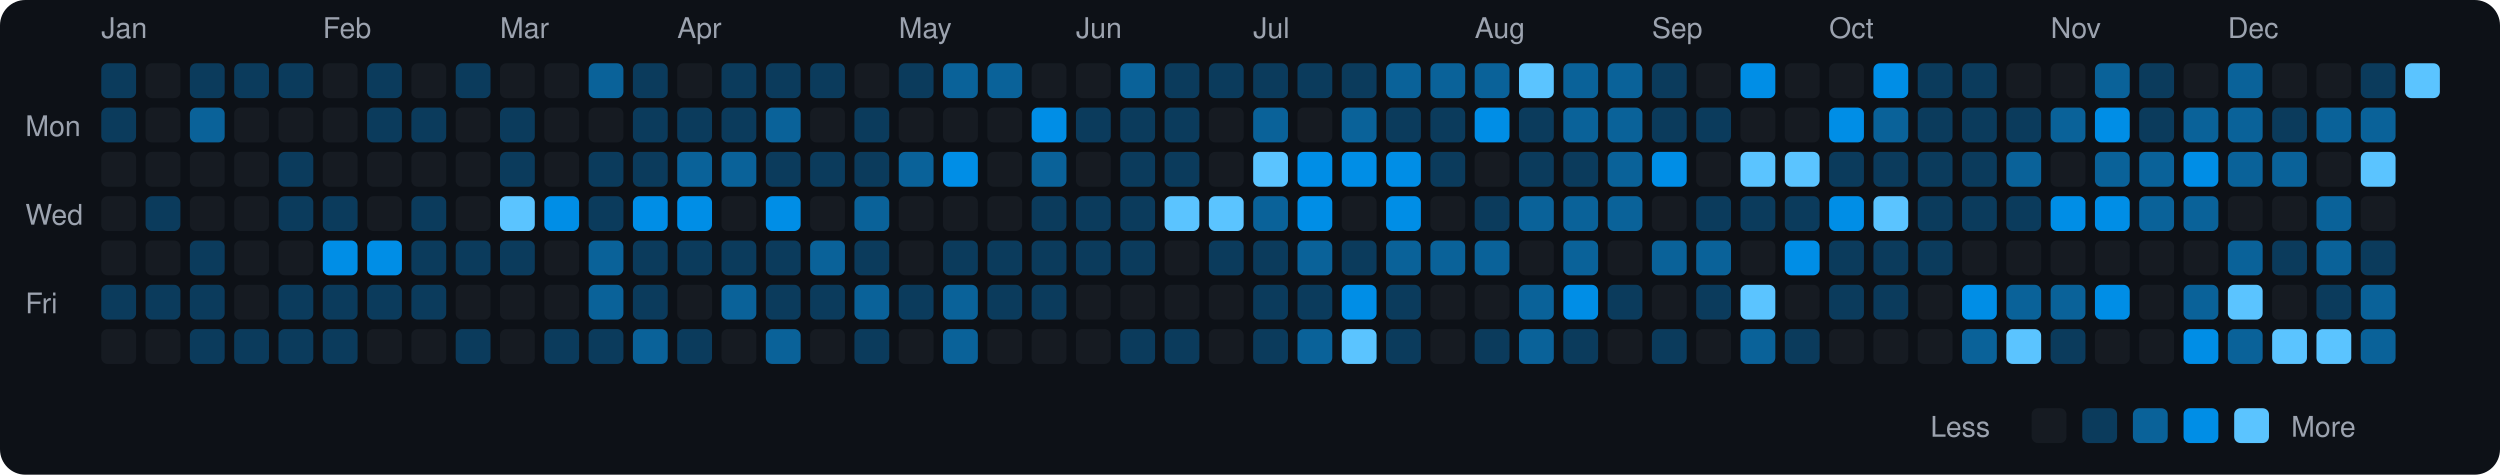
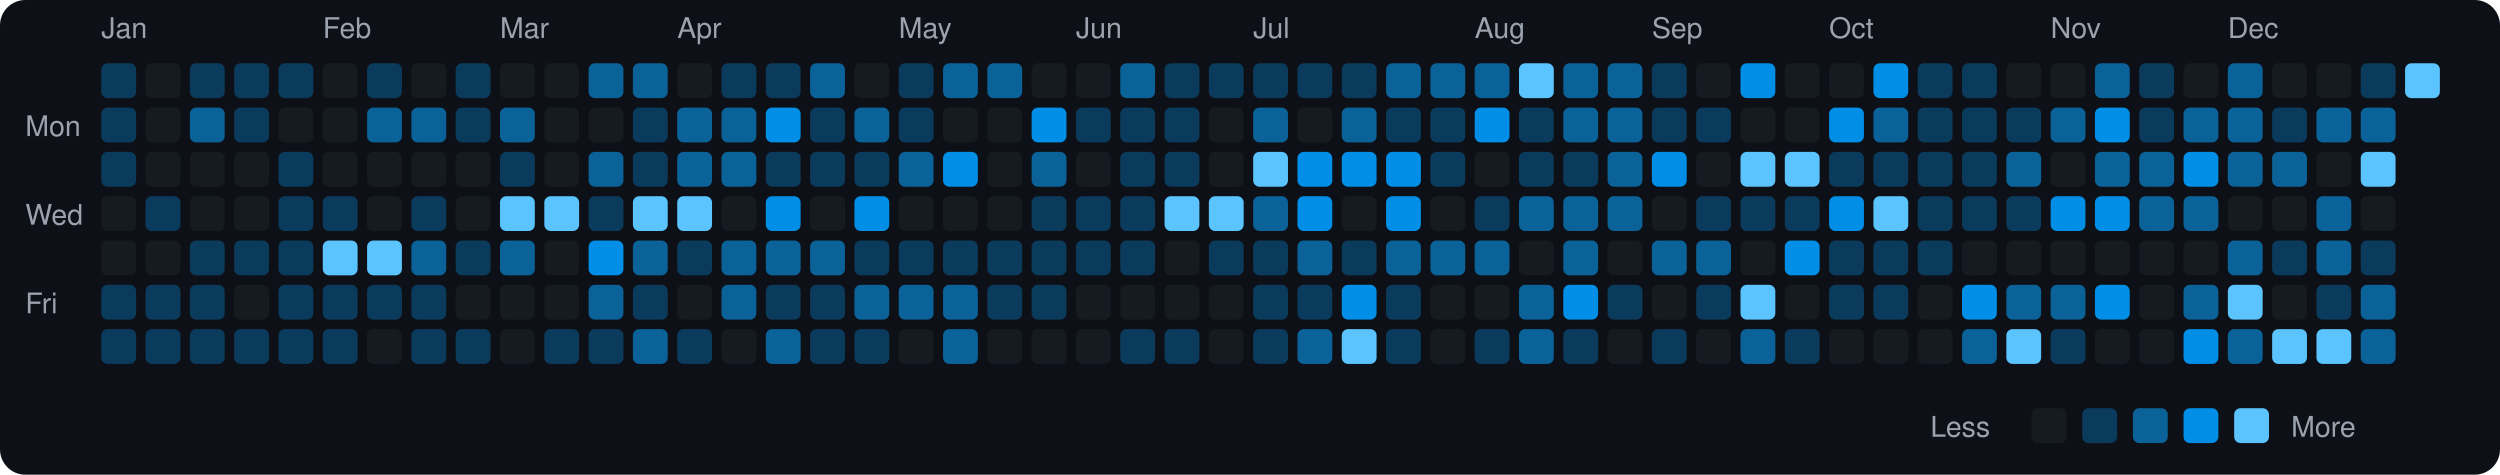
<svg xmlns="http://www.w3.org/2000/svg" viewBox="0 0 790 150" width="790" height="150">
  <rect width="790" height="150" fill="#0d1117" rx="8" ry="8" />
  <text x="8" y="43" fill="#9ca3af" font-size="9" font-family="-apple-system, BlinkMacSystemFont, 'Segoe UI', Helvetica, Arial, sans-serif">Mon</text>
  <text x="8" y="71" fill="#9ca3af" font-size="9" font-family="-apple-system, BlinkMacSystemFont, 'Segoe UI', Helvetica, Arial, sans-serif">Wed</text>
  <text x="8" y="99" fill="#9ca3af" font-size="9" font-family="-apple-system, BlinkMacSystemFont, 'Segoe UI', Helvetica, Arial, sans-serif">Fri</text>
  <text x="32" y="12" fill="#9ca3af" font-size="9" font-family="-apple-system, BlinkMacSystemFont, 'Segoe UI', Helvetica, Arial, sans-serif">Jan</text>
  <rect x="32" y="20" width="11" height="11" rx="2" ry="2" fill="#0b3b5c">
    </rect>
  <rect x="32" y="34" width="11" height="11" rx="2" ry="2" fill="#0b3b5c">
    </rect>
-   <rect x="32" y="48" width="11" height="11" rx="2" ry="2" fill="#161b22">
+   <rect x="32" y="48" width="11" height="11" rx="2" ry="2" fill="#0b3b5c">
    </rect>
  <rect x="32" y="62" width="11" height="11" rx="2" ry="2" fill="#161b22">
    </rect>
  <rect x="32" y="76" width="11" height="11" rx="2" ry="2" fill="#161b22">
    </rect>
  <rect x="32" y="90" width="11" height="11" rx="2" ry="2" fill="#0b3b5c">
    </rect>
-   <rect x="32" y="104" width="11" height="11" rx="2" ry="2" fill="#161b22">
+   <rect x="32" y="104" width="11" height="11" rx="2" ry="2" fill="#0b3b5c">
    </rect>
  <rect x="46" y="20" width="11" height="11" rx="2" ry="2" fill="#161b22">
    </rect>
  <rect x="46" y="34" width="11" height="11" rx="2" ry="2" fill="#161b22">
    </rect>
  <rect x="46" y="48" width="11" height="11" rx="2" ry="2" fill="#161b22">
    </rect>
  <rect x="46" y="62" width="11" height="11" rx="2" ry="2" fill="#0b3b5c">
    </rect>
  <rect x="46" y="76" width="11" height="11" rx="2" ry="2" fill="#161b22">
    </rect>
  <rect x="46" y="90" width="11" height="11" rx="2" ry="2" fill="#0b3b5c">
    </rect>
-   <rect x="46" y="104" width="11" height="11" rx="2" ry="2" fill="#161b22">
+   <rect x="46" y="104" width="11" height="11" rx="2" ry="2" fill="#0b3b5c">
    </rect>
  <rect x="60" y="20" width="11" height="11" rx="2" ry="2" fill="#0b3b5c">
    </rect>
  <rect x="60" y="34" width="11" height="11" rx="2" ry="2" fill="#0a6299">
    </rect>
  <rect x="60" y="48" width="11" height="11" rx="2" ry="2" fill="#161b22">
    </rect>
  <rect x="60" y="62" width="11" height="11" rx="2" ry="2" fill="#161b22">
    </rect>
  <rect x="60" y="76" width="11" height="11" rx="2" ry="2" fill="#0b3b5c">
    </rect>
  <rect x="60" y="90" width="11" height="11" rx="2" ry="2" fill="#0b3b5c">
    </rect>
  <rect x="60" y="104" width="11" height="11" rx="2" ry="2" fill="#0b3b5c">
    </rect>
  <rect x="74" y="20" width="11" height="11" rx="2" ry="2" fill="#0b3b5c">
    </rect>
-   <rect x="74" y="34" width="11" height="11" rx="2" ry="2" fill="#161b22">
+   <rect x="74" y="34" width="11" height="11" rx="2" ry="2" fill="#0b3b5c">
    </rect>
  <rect x="74" y="48" width="11" height="11" rx="2" ry="2" fill="#161b22">
    </rect>
  <rect x="74" y="62" width="11" height="11" rx="2" ry="2" fill="#161b22">
    </rect>
-   <rect x="74" y="76" width="11" height="11" rx="2" ry="2" fill="#161b22">
+   <rect x="74" y="76" width="11" height="11" rx="2" ry="2" fill="#0b3b5c">
    </rect>
  <rect x="74" y="90" width="11" height="11" rx="2" ry="2" fill="#161b22">
    </rect>
  <rect x="74" y="104" width="11" height="11" rx="2" ry="2" fill="#0b3b5c">
    </rect>
  <rect x="88" y="20" width="11" height="11" rx="2" ry="2" fill="#0b3b5c">
    </rect>
  <rect x="88" y="34" width="11" height="11" rx="2" ry="2" fill="#161b22">
    </rect>
  <rect x="88" y="48" width="11" height="11" rx="2" ry="2" fill="#0b3b5c">
    </rect>
  <rect x="88" y="62" width="11" height="11" rx="2" ry="2" fill="#0b3b5c">
    </rect>
-   <rect x="88" y="76" width="11" height="11" rx="2" ry="2" fill="#161b22">
+   <rect x="88" y="76" width="11" height="11" rx="2" ry="2" fill="#0b3b5c">
    </rect>
  <rect x="88" y="90" width="11" height="11" rx="2" ry="2" fill="#0b3b5c">
    </rect>
  <rect x="88" y="104" width="11" height="11" rx="2" ry="2" fill="#0b3b5c">
    </rect>
  <text x="102" y="12" fill="#9ca3af" font-size="9" font-family="-apple-system, BlinkMacSystemFont, 'Segoe UI', Helvetica, Arial, sans-serif">Feb</text>
  <rect x="102" y="20" width="11" height="11" rx="2" ry="2" fill="#161b22">
    </rect>
  <rect x="102" y="34" width="11" height="11" rx="2" ry="2" fill="#161b22">
    </rect>
  <rect x="102" y="48" width="11" height="11" rx="2" ry="2" fill="#161b22">
    </rect>
  <rect x="102" y="62" width="11" height="11" rx="2" ry="2" fill="#0b3b5c">
    </rect>
-   <rect x="102" y="76" width="11" height="11" rx="2" ry="2" fill="#008ee6">
+   <rect x="102" y="76" width="11" height="11" rx="2" ry="2" fill="#5bc4ff">
    </rect>
  <rect x="102" y="90" width="11" height="11" rx="2" ry="2" fill="#0b3b5c">
    </rect>
  <rect x="102" y="104" width="11" height="11" rx="2" ry="2" fill="#0b3b5c">
    </rect>
  <rect x="116" y="20" width="11" height="11" rx="2" ry="2" fill="#0b3b5c">
    </rect>
-   <rect x="116" y="34" width="11" height="11" rx="2" ry="2" fill="#0b3b5c">
+   <rect x="116" y="34" width="11" height="11" rx="2" ry="2" fill="#0a6299">
    </rect>
  <rect x="116" y="48" width="11" height="11" rx="2" ry="2" fill="#161b22">
    </rect>
  <rect x="116" y="62" width="11" height="11" rx="2" ry="2" fill="#161b22">
    </rect>
-   <rect x="116" y="76" width="11" height="11" rx="2" ry="2" fill="#008ee6">
+   <rect x="116" y="76" width="11" height="11" rx="2" ry="2" fill="#5bc4ff">
    </rect>
  <rect x="116" y="90" width="11" height="11" rx="2" ry="2" fill="#0b3b5c">
    </rect>
  <rect x="116" y="104" width="11" height="11" rx="2" ry="2" fill="#161b22">
    </rect>
  <rect x="130" y="20" width="11" height="11" rx="2" ry="2" fill="#161b22">
    </rect>
-   <rect x="130" y="34" width="11" height="11" rx="2" ry="2" fill="#0b3b5c">
+   <rect x="130" y="34" width="11" height="11" rx="2" ry="2" fill="#0a6299">
    </rect>
  <rect x="130" y="48" width="11" height="11" rx="2" ry="2" fill="#161b22">
    </rect>
  <rect x="130" y="62" width="11" height="11" rx="2" ry="2" fill="#0b3b5c">
    </rect>
-   <rect x="130" y="76" width="11" height="11" rx="2" ry="2" fill="#0b3b5c">
+   <rect x="130" y="76" width="11" height="11" rx="2" ry="2" fill="#0a6299">
    </rect>
  <rect x="130" y="90" width="11" height="11" rx="2" ry="2" fill="#0b3b5c">
    </rect>
-   <rect x="130" y="104" width="11" height="11" rx="2" ry="2" fill="#161b22">
+   <rect x="130" y="104" width="11" height="11" rx="2" ry="2" fill="#0b3b5c">
    </rect>
  <rect x="144" y="20" width="11" height="11" rx="2" ry="2" fill="#0b3b5c">
    </rect>
-   <rect x="144" y="34" width="11" height="11" rx="2" ry="2" fill="#161b22">
+   <rect x="144" y="34" width="11" height="11" rx="2" ry="2" fill="#0b3b5c">
    </rect>
  <rect x="144" y="48" width="11" height="11" rx="2" ry="2" fill="#161b22">
    </rect>
  <rect x="144" y="62" width="11" height="11" rx="2" ry="2" fill="#161b22">
    </rect>
  <rect x="144" y="76" width="11" height="11" rx="2" ry="2" fill="#0b3b5c">
    </rect>
  <rect x="144" y="90" width="11" height="11" rx="2" ry="2" fill="#161b22">
    </rect>
  <rect x="144" y="104" width="11" height="11" rx="2" ry="2" fill="#0b3b5c">
    </rect>
  <text x="158" y="12" fill="#9ca3af" font-size="9" font-family="-apple-system, BlinkMacSystemFont, 'Segoe UI', Helvetica, Arial, sans-serif">Mar</text>
  <rect x="158" y="20" width="11" height="11" rx="2" ry="2" fill="#161b22">
    </rect>
-   <rect x="158" y="34" width="11" height="11" rx="2" ry="2" fill="#0b3b5c">
+   <rect x="158" y="34" width="11" height="11" rx="2" ry="2" fill="#0a6299">
    </rect>
  <rect x="158" y="48" width="11" height="11" rx="2" ry="2" fill="#0b3b5c">
    </rect>
  <rect x="158" y="62" width="11" height="11" rx="2" ry="2" fill="#5bc4ff">
    </rect>
-   <rect x="158" y="76" width="11" height="11" rx="2" ry="2" fill="#0b3b5c">
+   <rect x="158" y="76" width="11" height="11" rx="2" ry="2" fill="#0a6299">
    </rect>
  <rect x="158" y="90" width="11" height="11" rx="2" ry="2" fill="#161b22">
    </rect>
  <rect x="158" y="104" width="11" height="11" rx="2" ry="2" fill="#161b22">
    </rect>
  <rect x="172" y="20" width="11" height="11" rx="2" ry="2" fill="#161b22">
    </rect>
  <rect x="172" y="34" width="11" height="11" rx="2" ry="2" fill="#161b22">
    </rect>
  <rect x="172" y="48" width="11" height="11" rx="2" ry="2" fill="#161b22">
    </rect>
-   <rect x="172" y="62" width="11" height="11" rx="2" ry="2" fill="#008ee6">
+   <rect x="172" y="62" width="11" height="11" rx="2" ry="2" fill="#5bc4ff">
    </rect>
  <rect x="172" y="76" width="11" height="11" rx="2" ry="2" fill="#161b22">
    </rect>
  <rect x="172" y="90" width="11" height="11" rx="2" ry="2" fill="#161b22">
    </rect>
  <rect x="172" y="104" width="11" height="11" rx="2" ry="2" fill="#0b3b5c">
    </rect>
  <rect x="186" y="20" width="11" height="11" rx="2" ry="2" fill="#0a6299">
    </rect>
  <rect x="186" y="34" width="11" height="11" rx="2" ry="2" fill="#161b22">
    </rect>
-   <rect x="186" y="48" width="11" height="11" rx="2" ry="2" fill="#0b3b5c">
+   <rect x="186" y="48" width="11" height="11" rx="2" ry="2" fill="#0a6299">
    </rect>
  <rect x="186" y="62" width="11" height="11" rx="2" ry="2" fill="#0b3b5c">
    </rect>
-   <rect x="186" y="76" width="11" height="11" rx="2" ry="2" fill="#0a6299">
+   <rect x="186" y="76" width="11" height="11" rx="2" ry="2" fill="#008ee6">
    </rect>
  <rect x="186" y="90" width="11" height="11" rx="2" ry="2" fill="#0a6299">
    </rect>
  <rect x="186" y="104" width="11" height="11" rx="2" ry="2" fill="#0b3b5c">
    </rect>
-   <rect x="200" y="20" width="11" height="11" rx="2" ry="2" fill="#0b3b5c">
+   <rect x="200" y="20" width="11" height="11" rx="2" ry="2" fill="#0a6299">
    </rect>
  <rect x="200" y="34" width="11" height="11" rx="2" ry="2" fill="#0b3b5c">
    </rect>
  <rect x="200" y="48" width="11" height="11" rx="2" ry="2" fill="#0b3b5c">
    </rect>
-   <rect x="200" y="62" width="11" height="11" rx="2" ry="2" fill="#008ee6">
-     </rect>
-   <rect x="200" y="76" width="11" height="11" rx="2" ry="2" fill="#0b3b5c">
+   <rect x="200" y="62" width="11" height="11" rx="2" ry="2" fill="#5bc4ff">
+     </rect>
+   <rect x="200" y="76" width="11" height="11" rx="2" ry="2" fill="#0a6299">
    </rect>
  <rect x="200" y="90" width="11" height="11" rx="2" ry="2" fill="#0b3b5c">
    </rect>
  <rect x="200" y="104" width="11" height="11" rx="2" ry="2" fill="#0a6299">
    </rect>
  <text x="214" y="12" fill="#9ca3af" font-size="9" font-family="-apple-system, BlinkMacSystemFont, 'Segoe UI', Helvetica, Arial, sans-serif">Apr</text>
  <rect x="214" y="20" width="11" height="11" rx="2" ry="2" fill="#161b22">
    </rect>
-   <rect x="214" y="34" width="11" height="11" rx="2" ry="2" fill="#0b3b5c">
+   <rect x="214" y="34" width="11" height="11" rx="2" ry="2" fill="#0a6299">
    </rect>
  <rect x="214" y="48" width="11" height="11" rx="2" ry="2" fill="#0a6299">
    </rect>
-   <rect x="214" y="62" width="11" height="11" rx="2" ry="2" fill="#008ee6">
+   <rect x="214" y="62" width="11" height="11" rx="2" ry="2" fill="#5bc4ff">
    </rect>
  <rect x="214" y="76" width="11" height="11" rx="2" ry="2" fill="#0b3b5c">
    </rect>
  <rect x="214" y="90" width="11" height="11" rx="2" ry="2" fill="#161b22">
    </rect>
  <rect x="214" y="104" width="11" height="11" rx="2" ry="2" fill="#0b3b5c">
    </rect>
  <rect x="228" y="20" width="11" height="11" rx="2" ry="2" fill="#0b3b5c">
    </rect>
-   <rect x="228" y="34" width="11" height="11" rx="2" ry="2" fill="#0b3b5c">
+   <rect x="228" y="34" width="11" height="11" rx="2" ry="2" fill="#0a6299">
    </rect>
  <rect x="228" y="48" width="11" height="11" rx="2" ry="2" fill="#0a6299">
    </rect>
  <rect x="228" y="62" width="11" height="11" rx="2" ry="2" fill="#161b22">
    </rect>
-   <rect x="228" y="76" width="11" height="11" rx="2" ry="2" fill="#0b3b5c">
+   <rect x="228" y="76" width="11" height="11" rx="2" ry="2" fill="#0a6299">
    </rect>
  <rect x="228" y="90" width="11" height="11" rx="2" ry="2" fill="#0a6299">
    </rect>
  <rect x="228" y="104" width="11" height="11" rx="2" ry="2" fill="#161b22">
    </rect>
  <rect x="242" y="20" width="11" height="11" rx="2" ry="2" fill="#0b3b5c">
    </rect>
-   <rect x="242" y="34" width="11" height="11" rx="2" ry="2" fill="#0a6299">
+   <rect x="242" y="34" width="11" height="11" rx="2" ry="2" fill="#008ee6">
    </rect>
  <rect x="242" y="48" width="11" height="11" rx="2" ry="2" fill="#0b3b5c">
    </rect>
  <rect x="242" y="62" width="11" height="11" rx="2" ry="2" fill="#008ee6">
    </rect>
-   <rect x="242" y="76" width="11" height="11" rx="2" ry="2" fill="#0b3b5c">
+   <rect x="242" y="76" width="11" height="11" rx="2" ry="2" fill="#0a6299">
    </rect>
  <rect x="242" y="90" width="11" height="11" rx="2" ry="2" fill="#0b3b5c">
    </rect>
  <rect x="242" y="104" width="11" height="11" rx="2" ry="2" fill="#0a6299">
    </rect>
-   <rect x="256" y="20" width="11" height="11" rx="2" ry="2" fill="#0b3b5c">
-     </rect>
-   <rect x="256" y="34" width="11" height="11" rx="2" ry="2" fill="#161b22">
+   <rect x="256" y="20" width="11" height="11" rx="2" ry="2" fill="#0a6299">
+     </rect>
+   <rect x="256" y="34" width="11" height="11" rx="2" ry="2" fill="#0b3b5c">
    </rect>
  <rect x="256" y="48" width="11" height="11" rx="2" ry="2" fill="#0b3b5c">
    </rect>
  <rect x="256" y="62" width="11" height="11" rx="2" ry="2" fill="#161b22">
    </rect>
  <rect x="256" y="76" width="11" height="11" rx="2" ry="2" fill="#0a6299">
    </rect>
  <rect x="256" y="90" width="11" height="11" rx="2" ry="2" fill="#0b3b5c">
    </rect>
-   <rect x="256" y="104" width="11" height="11" rx="2" ry="2" fill="#161b22">
+   <rect x="256" y="104" width="11" height="11" rx="2" ry="2" fill="#0b3b5c">
    </rect>
  <rect x="270" y="20" width="11" height="11" rx="2" ry="2" fill="#161b22">
    </rect>
-   <rect x="270" y="34" width="11" height="11" rx="2" ry="2" fill="#0b3b5c">
+   <rect x="270" y="34" width="11" height="11" rx="2" ry="2" fill="#0a6299">
    </rect>
  <rect x="270" y="48" width="11" height="11" rx="2" ry="2" fill="#0b3b5c">
    </rect>
-   <rect x="270" y="62" width="11" height="11" rx="2" ry="2" fill="#0a6299">
+   <rect x="270" y="62" width="11" height="11" rx="2" ry="2" fill="#008ee6">
    </rect>
  <rect x="270" y="76" width="11" height="11" rx="2" ry="2" fill="#0b3b5c">
    </rect>
  <rect x="270" y="90" width="11" height="11" rx="2" ry="2" fill="#0a6299">
    </rect>
  <rect x="270" y="104" width="11" height="11" rx="2" ry="2" fill="#0b3b5c">
    </rect>
  <text x="284" y="12" fill="#9ca3af" font-size="9" font-family="-apple-system, BlinkMacSystemFont, 'Segoe UI', Helvetica, Arial, sans-serif">May</text>
  <rect x="284" y="20" width="11" height="11" rx="2" ry="2" fill="#0b3b5c">
    </rect>
-   <rect x="284" y="34" width="11" height="11" rx="2" ry="2" fill="#161b22">
+   <rect x="284" y="34" width="11" height="11" rx="2" ry="2" fill="#0b3b5c">
    </rect>
  <rect x="284" y="48" width="11" height="11" rx="2" ry="2" fill="#0a6299">
    </rect>
  <rect x="284" y="62" width="11" height="11" rx="2" ry="2" fill="#161b22">
    </rect>
-   <rect x="284" y="76" width="11" height="11" rx="2" ry="2" fill="#161b22">
-     </rect>
-   <rect x="284" y="90" width="11" height="11" rx="2" ry="2" fill="#0b3b5c">
+   <rect x="284" y="76" width="11" height="11" rx="2" ry="2" fill="#0b3b5c">
+     </rect>
+   <rect x="284" y="90" width="11" height="11" rx="2" ry="2" fill="#0a6299">
    </rect>
  <rect x="284" y="104" width="11" height="11" rx="2" ry="2" fill="#161b22">
    </rect>
  <rect x="298" y="20" width="11" height="11" rx="2" ry="2" fill="#0a6299">
    </rect>
  <rect x="298" y="34" width="11" height="11" rx="2" ry="2" fill="#161b22">
    </rect>
  <rect x="298" y="48" width="11" height="11" rx="2" ry="2" fill="#008ee6">
    </rect>
  <rect x="298" y="62" width="11" height="11" rx="2" ry="2" fill="#161b22">
    </rect>
  <rect x="298" y="76" width="11" height="11" rx="2" ry="2" fill="#0b3b5c">
    </rect>
  <rect x="298" y="90" width="11" height="11" rx="2" ry="2" fill="#0a6299">
    </rect>
  <rect x="298" y="104" width="11" height="11" rx="2" ry="2" fill="#0a6299">
    </rect>
  <rect x="312" y="20" width="11" height="11" rx="2" ry="2" fill="#0a6299">
    </rect>
  <rect x="312" y="34" width="11" height="11" rx="2" ry="2" fill="#161b22">
    </rect>
  <rect x="312" y="48" width="11" height="11" rx="2" ry="2" fill="#161b22">
    </rect>
  <rect x="312" y="62" width="11" height="11" rx="2" ry="2" fill="#161b22">
    </rect>
  <rect x="312" y="76" width="11" height="11" rx="2" ry="2" fill="#0b3b5c">
    </rect>
  <rect x="312" y="90" width="11" height="11" rx="2" ry="2" fill="#0b3b5c">
    </rect>
  <rect x="312" y="104" width="11" height="11" rx="2" ry="2" fill="#161b22">
    </rect>
  <rect x="326" y="20" width="11" height="11" rx="2" ry="2" fill="#161b22">
    </rect>
  <rect x="326" y="34" width="11" height="11" rx="2" ry="2" fill="#008ee6">
    </rect>
  <rect x="326" y="48" width="11" height="11" rx="2" ry="2" fill="#0a6299">
    </rect>
  <rect x="326" y="62" width="11" height="11" rx="2" ry="2" fill="#0b3b5c">
    </rect>
  <rect x="326" y="76" width="11" height="11" rx="2" ry="2" fill="#0b3b5c">
    </rect>
  <rect x="326" y="90" width="11" height="11" rx="2" ry="2" fill="#0b3b5c">
    </rect>
  <rect x="326" y="104" width="11" height="11" rx="2" ry="2" fill="#161b22">
    </rect>
  <text x="340" y="12" fill="#9ca3af" font-size="9" font-family="-apple-system, BlinkMacSystemFont, 'Segoe UI', Helvetica, Arial, sans-serif">Jun</text>
  <rect x="340" y="20" width="11" height="11" rx="2" ry="2" fill="#161b22">
    </rect>
  <rect x="340" y="34" width="11" height="11" rx="2" ry="2" fill="#0b3b5c">
    </rect>
  <rect x="340" y="48" width="11" height="11" rx="2" ry="2" fill="#161b22">
    </rect>
  <rect x="340" y="62" width="11" height="11" rx="2" ry="2" fill="#0b3b5c">
    </rect>
  <rect x="340" y="76" width="11" height="11" rx="2" ry="2" fill="#0b3b5c">
    </rect>
  <rect x="340" y="90" width="11" height="11" rx="2" ry="2" fill="#161b22">
    </rect>
  <rect x="340" y="104" width="11" height="11" rx="2" ry="2" fill="#161b22">
    </rect>
  <rect x="354" y="20" width="11" height="11" rx="2" ry="2" fill="#0a6299">
    </rect>
  <rect x="354" y="34" width="11" height="11" rx="2" ry="2" fill="#0b3b5c">
    </rect>
  <rect x="354" y="48" width="11" height="11" rx="2" ry="2" fill="#0b3b5c">
    </rect>
  <rect x="354" y="62" width="11" height="11" rx="2" ry="2" fill="#0b3b5c">
    </rect>
  <rect x="354" y="76" width="11" height="11" rx="2" ry="2" fill="#0b3b5c">
    </rect>
  <rect x="354" y="90" width="11" height="11" rx="2" ry="2" fill="#161b22">
    </rect>
  <rect x="354" y="104" width="11" height="11" rx="2" ry="2" fill="#0b3b5c">
    </rect>
  <rect x="368" y="20" width="11" height="11" rx="2" ry="2" fill="#0b3b5c">
    </rect>
  <rect x="368" y="34" width="11" height="11" rx="2" ry="2" fill="#0b3b5c">
    </rect>
  <rect x="368" y="48" width="11" height="11" rx="2" ry="2" fill="#0b3b5c">
    </rect>
  <rect x="368" y="62" width="11" height="11" rx="2" ry="2" fill="#5bc4ff">
    </rect>
  <rect x="368" y="76" width="11" height="11" rx="2" ry="2" fill="#161b22">
    </rect>
  <rect x="368" y="90" width="11" height="11" rx="2" ry="2" fill="#161b22">
    </rect>
  <rect x="368" y="104" width="11" height="11" rx="2" ry="2" fill="#0b3b5c">
    </rect>
  <rect x="382" y="20" width="11" height="11" rx="2" ry="2" fill="#0b3b5c">
    </rect>
  <rect x="382" y="34" width="11" height="11" rx="2" ry="2" fill="#161b22">
    </rect>
  <rect x="382" y="48" width="11" height="11" rx="2" ry="2" fill="#161b22">
    </rect>
  <rect x="382" y="62" width="11" height="11" rx="2" ry="2" fill="#5bc4ff">
    </rect>
  <rect x="382" y="76" width="11" height="11" rx="2" ry="2" fill="#0b3b5c">
    </rect>
  <rect x="382" y="90" width="11" height="11" rx="2" ry="2" fill="#161b22">
    </rect>
  <rect x="382" y="104" width="11" height="11" rx="2" ry="2" fill="#161b22">
    </rect>
  <text x="396" y="12" fill="#9ca3af" font-size="9" font-family="-apple-system, BlinkMacSystemFont, 'Segoe UI', Helvetica, Arial, sans-serif">Jul</text>
  <rect x="396" y="20" width="11" height="11" rx="2" ry="2" fill="#0b3b5c">
    </rect>
  <rect x="396" y="34" width="11" height="11" rx="2" ry="2" fill="#0a6299">
    </rect>
  <rect x="396" y="48" width="11" height="11" rx="2" ry="2" fill="#5bc4ff">
    </rect>
  <rect x="396" y="62" width="11" height="11" rx="2" ry="2" fill="#0a6299">
    </rect>
  <rect x="396" y="76" width="11" height="11" rx="2" ry="2" fill="#0b3b5c">
    </rect>
  <rect x="396" y="90" width="11" height="11" rx="2" ry="2" fill="#0b3b5c">
    </rect>
  <rect x="396" y="104" width="11" height="11" rx="2" ry="2" fill="#0b3b5c">
    </rect>
  <rect x="410" y="20" width="11" height="11" rx="2" ry="2" fill="#0b3b5c">
    </rect>
  <rect x="410" y="34" width="11" height="11" rx="2" ry="2" fill="#161b22">
    </rect>
  <rect x="410" y="48" width="11" height="11" rx="2" ry="2" fill="#008ee6">
    </rect>
  <rect x="410" y="62" width="11" height="11" rx="2" ry="2" fill="#008ee6">
    </rect>
  <rect x="410" y="76" width="11" height="11" rx="2" ry="2" fill="#0a6299">
    </rect>
  <rect x="410" y="90" width="11" height="11" rx="2" ry="2" fill="#0b3b5c">
    </rect>
  <rect x="410" y="104" width="11" height="11" rx="2" ry="2" fill="#0a6299">
    </rect>
  <rect x="424" y="20" width="11" height="11" rx="2" ry="2" fill="#0b3b5c">
    </rect>
  <rect x="424" y="34" width="11" height="11" rx="2" ry="2" fill="#0a6299">
    </rect>
  <rect x="424" y="48" width="11" height="11" rx="2" ry="2" fill="#008ee6">
    </rect>
  <rect x="424" y="62" width="11" height="11" rx="2" ry="2" fill="#161b22">
    </rect>
  <rect x="424" y="76" width="11" height="11" rx="2" ry="2" fill="#0b3b5c">
    </rect>
  <rect x="424" y="90" width="11" height="11" rx="2" ry="2" fill="#008ee6">
    </rect>
  <rect x="424" y="104" width="11" height="11" rx="2" ry="2" fill="#5bc4ff">
    </rect>
  <rect x="438" y="20" width="11" height="11" rx="2" ry="2" fill="#0a6299">
    </rect>
  <rect x="438" y="34" width="11" height="11" rx="2" ry="2" fill="#0b3b5c">
    </rect>
  <rect x="438" y="48" width="11" height="11" rx="2" ry="2" fill="#008ee6">
    </rect>
  <rect x="438" y="62" width="11" height="11" rx="2" ry="2" fill="#008ee6">
    </rect>
  <rect x="438" y="76" width="11" height="11" rx="2" ry="2" fill="#0a6299">
    </rect>
  <rect x="438" y="90" width="11" height="11" rx="2" ry="2" fill="#0b3b5c">
    </rect>
  <rect x="438" y="104" width="11" height="11" rx="2" ry="2" fill="#0b3b5c">
    </rect>
  <rect x="452" y="20" width="11" height="11" rx="2" ry="2" fill="#0a6299">
    </rect>
  <rect x="452" y="34" width="11" height="11" rx="2" ry="2" fill="#0b3b5c">
    </rect>
  <rect x="452" y="48" width="11" height="11" rx="2" ry="2" fill="#0b3b5c">
    </rect>
  <rect x="452" y="62" width="11" height="11" rx="2" ry="2" fill="#161b22">
    </rect>
  <rect x="452" y="76" width="11" height="11" rx="2" ry="2" fill="#0a6299">
    </rect>
  <rect x="452" y="90" width="11" height="11" rx="2" ry="2" fill="#161b22">
    </rect>
  <rect x="452" y="104" width="11" height="11" rx="2" ry="2" fill="#161b22">
    </rect>
  <text x="466" y="12" fill="#9ca3af" font-size="9" font-family="-apple-system, BlinkMacSystemFont, 'Segoe UI', Helvetica, Arial, sans-serif">Aug</text>
  <rect x="466" y="20" width="11" height="11" rx="2" ry="2" fill="#0a6299">
    </rect>
  <rect x="466" y="34" width="11" height="11" rx="2" ry="2" fill="#008ee6">
    </rect>
  <rect x="466" y="48" width="11" height="11" rx="2" ry="2" fill="#161b22">
    </rect>
  <rect x="466" y="62" width="11" height="11" rx="2" ry="2" fill="#0b3b5c">
    </rect>
  <rect x="466" y="76" width="11" height="11" rx="2" ry="2" fill="#0a6299">
    </rect>
  <rect x="466" y="90" width="11" height="11" rx="2" ry="2" fill="#161b22">
    </rect>
  <rect x="466" y="104" width="11" height="11" rx="2" ry="2" fill="#0b3b5c">
    </rect>
  <rect x="480" y="20" width="11" height="11" rx="2" ry="2" fill="#5bc4ff">
    </rect>
  <rect x="480" y="34" width="11" height="11" rx="2" ry="2" fill="#0b3b5c">
    </rect>
  <rect x="480" y="48" width="11" height="11" rx="2" ry="2" fill="#0b3b5c">
    </rect>
  <rect x="480" y="62" width="11" height="11" rx="2" ry="2" fill="#0a6299">
    </rect>
  <rect x="480" y="76" width="11" height="11" rx="2" ry="2" fill="#161b22">
    </rect>
  <rect x="480" y="90" width="11" height="11" rx="2" ry="2" fill="#0a6299">
    </rect>
  <rect x="480" y="104" width="11" height="11" rx="2" ry="2" fill="#0a6299">
    </rect>
  <rect x="494" y="20" width="11" height="11" rx="2" ry="2" fill="#0a6299">
    </rect>
  <rect x="494" y="34" width="11" height="11" rx="2" ry="2" fill="#0a6299">
    </rect>
  <rect x="494" y="48" width="11" height="11" rx="2" ry="2" fill="#0b3b5c">
    </rect>
  <rect x="494" y="62" width="11" height="11" rx="2" ry="2" fill="#0a6299">
    </rect>
  <rect x="494" y="76" width="11" height="11" rx="2" ry="2" fill="#0a6299">
    </rect>
  <rect x="494" y="90" width="11" height="11" rx="2" ry="2" fill="#008ee6">
    </rect>
  <rect x="494" y="104" width="11" height="11" rx="2" ry="2" fill="#0b3b5c">
    </rect>
  <rect x="508" y="20" width="11" height="11" rx="2" ry="2" fill="#0a6299">
    </rect>
  <rect x="508" y="34" width="11" height="11" rx="2" ry="2" fill="#0a6299">
    </rect>
  <rect x="508" y="48" width="11" height="11" rx="2" ry="2" fill="#0a6299">
    </rect>
  <rect x="508" y="62" width="11" height="11" rx="2" ry="2" fill="#0a6299">
    </rect>
  <rect x="508" y="76" width="11" height="11" rx="2" ry="2" fill="#161b22">
    </rect>
  <rect x="508" y="90" width="11" height="11" rx="2" ry="2" fill="#0b3b5c">
    </rect>
  <rect x="508" y="104" width="11" height="11" rx="2" ry="2" fill="#161b22">
    </rect>
  <text x="522" y="12" fill="#9ca3af" font-size="9" font-family="-apple-system, BlinkMacSystemFont, 'Segoe UI', Helvetica, Arial, sans-serif">Sep</text>
  <rect x="522" y="20" width="11" height="11" rx="2" ry="2" fill="#0b3b5c">
    </rect>
  <rect x="522" y="34" width="11" height="11" rx="2" ry="2" fill="#0b3b5c">
    </rect>
  <rect x="522" y="48" width="11" height="11" rx="2" ry="2" fill="#008ee6">
    </rect>
  <rect x="522" y="62" width="11" height="11" rx="2" ry="2" fill="#161b22">
    </rect>
  <rect x="522" y="76" width="11" height="11" rx="2" ry="2" fill="#0a6299">
    </rect>
  <rect x="522" y="90" width="11" height="11" rx="2" ry="2" fill="#161b22">
    </rect>
  <rect x="522" y="104" width="11" height="11" rx="2" ry="2" fill="#0b3b5c">
    </rect>
  <rect x="536" y="20" width="11" height="11" rx="2" ry="2" fill="#161b22">
    </rect>
  <rect x="536" y="34" width="11" height="11" rx="2" ry="2" fill="#0b3b5c">
    </rect>
  <rect x="536" y="48" width="11" height="11" rx="2" ry="2" fill="#161b22">
    </rect>
  <rect x="536" y="62" width="11" height="11" rx="2" ry="2" fill="#0b3b5c">
    </rect>
  <rect x="536" y="76" width="11" height="11" rx="2" ry="2" fill="#0a6299">
    </rect>
  <rect x="536" y="90" width="11" height="11" rx="2" ry="2" fill="#0b3b5c">
    </rect>
  <rect x="536" y="104" width="11" height="11" rx="2" ry="2" fill="#161b22">
    </rect>
  <rect x="550" y="20" width="11" height="11" rx="2" ry="2" fill="#008ee6">
    </rect>
  <rect x="550" y="34" width="11" height="11" rx="2" ry="2" fill="#161b22">
    </rect>
  <rect x="550" y="48" width="11" height="11" rx="2" ry="2" fill="#5bc4ff">
    </rect>
  <rect x="550" y="62" width="11" height="11" rx="2" ry="2" fill="#0b3b5c">
    </rect>
  <rect x="550" y="76" width="11" height="11" rx="2" ry="2" fill="#161b22">
    </rect>
  <rect x="550" y="90" width="11" height="11" rx="2" ry="2" fill="#5bc4ff">
    </rect>
  <rect x="550" y="104" width="11" height="11" rx="2" ry="2" fill="#0a6299">
    </rect>
  <rect x="564" y="20" width="11" height="11" rx="2" ry="2" fill="#161b22">
    </rect>
  <rect x="564" y="34" width="11" height="11" rx="2" ry="2" fill="#161b22">
    </rect>
  <rect x="564" y="48" width="11" height="11" rx="2" ry="2" fill="#5bc4ff">
    </rect>
  <rect x="564" y="62" width="11" height="11" rx="2" ry="2" fill="#0b3b5c">
    </rect>
  <rect x="564" y="76" width="11" height="11" rx="2" ry="2" fill="#008ee6">
    </rect>
  <rect x="564" y="90" width="11" height="11" rx="2" ry="2" fill="#161b22">
    </rect>
  <rect x="564" y="104" width="11" height="11" rx="2" ry="2" fill="#0b3b5c">
    </rect>
  <text x="578" y="12" fill="#9ca3af" font-size="9" font-family="-apple-system, BlinkMacSystemFont, 'Segoe UI', Helvetica, Arial, sans-serif">Oct</text>
  <rect x="578" y="20" width="11" height="11" rx="2" ry="2" fill="#161b22">
    </rect>
  <rect x="578" y="34" width="11" height="11" rx="2" ry="2" fill="#008ee6">
    </rect>
  <rect x="578" y="48" width="11" height="11" rx="2" ry="2" fill="#0b3b5c">
    </rect>
  <rect x="578" y="62" width="11" height="11" rx="2" ry="2" fill="#008ee6">
    </rect>
  <rect x="578" y="76" width="11" height="11" rx="2" ry="2" fill="#0b3b5c">
    </rect>
  <rect x="578" y="90" width="11" height="11" rx="2" ry="2" fill="#0b3b5c">
    </rect>
  <rect x="578" y="104" width="11" height="11" rx="2" ry="2" fill="#161b22">
    </rect>
  <rect x="592" y="20" width="11" height="11" rx="2" ry="2" fill="#008ee6">
    </rect>
  <rect x="592" y="34" width="11" height="11" rx="2" ry="2" fill="#0a6299">
    </rect>
  <rect x="592" y="48" width="11" height="11" rx="2" ry="2" fill="#0b3b5c">
    </rect>
  <rect x="592" y="62" width="11" height="11" rx="2" ry="2" fill="#5bc4ff">
    </rect>
  <rect x="592" y="76" width="11" height="11" rx="2" ry="2" fill="#0b3b5c">
    </rect>
  <rect x="592" y="90" width="11" height="11" rx="2" ry="2" fill="#0b3b5c">
    </rect>
  <rect x="592" y="104" width="11" height="11" rx="2" ry="2" fill="#161b22">
    </rect>
  <rect x="606" y="20" width="11" height="11" rx="2" ry="2" fill="#0b3b5c">
    </rect>
  <rect x="606" y="34" width="11" height="11" rx="2" ry="2" fill="#0b3b5c">
    </rect>
  <rect x="606" y="48" width="11" height="11" rx="2" ry="2" fill="#0b3b5c">
    </rect>
  <rect x="606" y="62" width="11" height="11" rx="2" ry="2" fill="#0b3b5c">
    </rect>
  <rect x="606" y="76" width="11" height="11" rx="2" ry="2" fill="#0b3b5c">
    </rect>
  <rect x="606" y="90" width="11" height="11" rx="2" ry="2" fill="#161b22">
    </rect>
  <rect x="606" y="104" width="11" height="11" rx="2" ry="2" fill="#161b22">
    </rect>
  <rect x="620" y="20" width="11" height="11" rx="2" ry="2" fill="#0b3b5c">
    </rect>
  <rect x="620" y="34" width="11" height="11" rx="2" ry="2" fill="#0b3b5c">
    </rect>
  <rect x="620" y="48" width="11" height="11" rx="2" ry="2" fill="#0b3b5c">
    </rect>
  <rect x="620" y="62" width="11" height="11" rx="2" ry="2" fill="#0b3b5c">
    </rect>
  <rect x="620" y="76" width="11" height="11" rx="2" ry="2" fill="#161b22">
    </rect>
  <rect x="620" y="90" width="11" height="11" rx="2" ry="2" fill="#008ee6">
    </rect>
  <rect x="620" y="104" width="11" height="11" rx="2" ry="2" fill="#0a6299">
    </rect>
  <rect x="634" y="20" width="11" height="11" rx="2" ry="2" fill="#161b22">
    </rect>
  <rect x="634" y="34" width="11" height="11" rx="2" ry="2" fill="#0b3b5c">
    </rect>
  <rect x="634" y="48" width="11" height="11" rx="2" ry="2" fill="#0a6299">
    </rect>
  <rect x="634" y="62" width="11" height="11" rx="2" ry="2" fill="#0b3b5c">
    </rect>
  <rect x="634" y="76" width="11" height="11" rx="2" ry="2" fill="#161b22">
    </rect>
  <rect x="634" y="90" width="11" height="11" rx="2" ry="2" fill="#0a6299">
    </rect>
  <rect x="634" y="104" width="11" height="11" rx="2" ry="2" fill="#5bc4ff">
    </rect>
  <text x="648" y="12" fill="#9ca3af" font-size="9" font-family="-apple-system, BlinkMacSystemFont, 'Segoe UI', Helvetica, Arial, sans-serif">Nov</text>
  <rect x="648" y="20" width="11" height="11" rx="2" ry="2" fill="#161b22">
    </rect>
  <rect x="648" y="34" width="11" height="11" rx="2" ry="2" fill="#0a6299">
    </rect>
  <rect x="648" y="48" width="11" height="11" rx="2" ry="2" fill="#161b22">
    </rect>
  <rect x="648" y="62" width="11" height="11" rx="2" ry="2" fill="#008ee6">
    </rect>
  <rect x="648" y="76" width="11" height="11" rx="2" ry="2" fill="#161b22">
    </rect>
  <rect x="648" y="90" width="11" height="11" rx="2" ry="2" fill="#0a6299">
    </rect>
  <rect x="648" y="104" width="11" height="11" rx="2" ry="2" fill="#0b3b5c">
    </rect>
  <rect x="662" y="20" width="11" height="11" rx="2" ry="2" fill="#0a6299">
    </rect>
  <rect x="662" y="34" width="11" height="11" rx="2" ry="2" fill="#008ee6">
    </rect>
  <rect x="662" y="48" width="11" height="11" rx="2" ry="2" fill="#0a6299">
    </rect>
  <rect x="662" y="62" width="11" height="11" rx="2" ry="2" fill="#008ee6">
    </rect>
  <rect x="662" y="76" width="11" height="11" rx="2" ry="2" fill="#161b22">
    </rect>
  <rect x="662" y="90" width="11" height="11" rx="2" ry="2" fill="#008ee6">
    </rect>
  <rect x="662" y="104" width="11" height="11" rx="2" ry="2" fill="#161b22">
    </rect>
  <rect x="676" y="20" width="11" height="11" rx="2" ry="2" fill="#0b3b5c">
    </rect>
  <rect x="676" y="34" width="11" height="11" rx="2" ry="2" fill="#0b3b5c">
    </rect>
  <rect x="676" y="48" width="11" height="11" rx="2" ry="2" fill="#0a6299">
    </rect>
  <rect x="676" y="62" width="11" height="11" rx="2" ry="2" fill="#0a6299">
    </rect>
  <rect x="676" y="76" width="11" height="11" rx="2" ry="2" fill="#161b22">
    </rect>
  <rect x="676" y="90" width="11" height="11" rx="2" ry="2" fill="#161b22">
    </rect>
  <rect x="676" y="104" width="11" height="11" rx="2" ry="2" fill="#161b22">
    </rect>
  <rect x="690" y="20" width="11" height="11" rx="2" ry="2" fill="#161b22">
    </rect>
  <rect x="690" y="34" width="11" height="11" rx="2" ry="2" fill="#0a6299">
    </rect>
  <rect x="690" y="48" width="11" height="11" rx="2" ry="2" fill="#008ee6">
    </rect>
  <rect x="690" y="62" width="11" height="11" rx="2" ry="2" fill="#0a6299">
    </rect>
  <rect x="690" y="76" width="11" height="11" rx="2" ry="2" fill="#161b22">
    </rect>
  <rect x="690" y="90" width="11" height="11" rx="2" ry="2" fill="#0a6299">
    </rect>
  <rect x="690" y="104" width="11" height="11" rx="2" ry="2" fill="#008ee6">
    </rect>
  <text x="704" y="12" fill="#9ca3af" font-size="9" font-family="-apple-system, BlinkMacSystemFont, 'Segoe UI', Helvetica, Arial, sans-serif">Dec</text>
  <rect x="704" y="20" width="11" height="11" rx="2" ry="2" fill="#0a6299">
    </rect>
  <rect x="704" y="34" width="11" height="11" rx="2" ry="2" fill="#0a6299">
    </rect>
  <rect x="704" y="48" width="11" height="11" rx="2" ry="2" fill="#0a6299">
    </rect>
  <rect x="704" y="62" width="11" height="11" rx="2" ry="2" fill="#161b22">
    </rect>
  <rect x="704" y="76" width="11" height="11" rx="2" ry="2" fill="#0a6299">
    </rect>
  <rect x="704" y="90" width="11" height="11" rx="2" ry="2" fill="#5bc4ff">
    </rect>
  <rect x="704" y="104" width="11" height="11" rx="2" ry="2" fill="#0a6299">
    </rect>
  <rect x="718" y="20" width="11" height="11" rx="2" ry="2" fill="#161b22">
    </rect>
  <rect x="718" y="34" width="11" height="11" rx="2" ry="2" fill="#0b3b5c">
    </rect>
  <rect x="718" y="48" width="11" height="11" rx="2" ry="2" fill="#0a6299">
    </rect>
  <rect x="718" y="62" width="11" height="11" rx="2" ry="2" fill="#161b22">
    </rect>
  <rect x="718" y="76" width="11" height="11" rx="2" ry="2" fill="#0b3b5c">
    </rect>
  <rect x="718" y="90" width="11" height="11" rx="2" ry="2" fill="#161b22">
    </rect>
  <rect x="718" y="104" width="11" height="11" rx="2" ry="2" fill="#5bc4ff">
    </rect>
  <rect x="732" y="20" width="11" height="11" rx="2" ry="2" fill="#161b22">
    </rect>
  <rect x="732" y="34" width="11" height="11" rx="2" ry="2" fill="#0a6299">
    </rect>
  <rect x="732" y="48" width="11" height="11" rx="2" ry="2" fill="#161b22">
    </rect>
  <rect x="732" y="62" width="11" height="11" rx="2" ry="2" fill="#0a6299">
    </rect>
  <rect x="732" y="76" width="11" height="11" rx="2" ry="2" fill="#0a6299">
    </rect>
  <rect x="732" y="90" width="11" height="11" rx="2" ry="2" fill="#0b3b5c">
    </rect>
  <rect x="732" y="104" width="11" height="11" rx="2" ry="2" fill="#5bc4ff">
    </rect>
  <rect x="746" y="20" width="11" height="11" rx="2" ry="2" fill="#0b3b5c">
    </rect>
  <rect x="746" y="34" width="11" height="11" rx="2" ry="2" fill="#0a6299">
    </rect>
  <rect x="746" y="48" width="11" height="11" rx="2" ry="2" fill="#5bc4ff">
    </rect>
  <rect x="746" y="62" width="11" height="11" rx="2" ry="2" fill="#161b22">
    </rect>
  <rect x="746" y="76" width="11" height="11" rx="2" ry="2" fill="#0b3b5c">
    </rect>
  <rect x="746" y="90" width="11" height="11" rx="2" ry="2" fill="#0a6299">
    </rect>
  <rect x="746" y="104" width="11" height="11" rx="2" ry="2" fill="#0a6299">
    </rect>
  <rect x="760" y="20" width="11" height="11" rx="2" ry="2" fill="#5bc4ff">
    </rect>
  <text x="610" y="138" fill="#9ca3af" font-size="9" font-family="-apple-system, BlinkMacSystemFont, 'Segoe UI', Helvetica, Arial, sans-serif">Less</text>
  <rect x="642" y="129" width="11" height="11" rx="2" ry="2" fill="#161b22" />
  <rect x="658" y="129" width="11" height="11" rx="2" ry="2" fill="#0b3b5c" />
  <rect x="674" y="129" width="11" height="11" rx="2" ry="2" fill="#0a6299" />
  <rect x="690" y="129" width="11" height="11" rx="2" ry="2" fill="#008ee6" />
  <rect x="706" y="129" width="11" height="11" rx="2" ry="2" fill="#5bc4ff" />
  <text x="724" y="138" fill="#9ca3af" font-size="9" font-family="-apple-system, BlinkMacSystemFont, 'Segoe UI', Helvetica, Arial, sans-serif">More</text>
</svg>
